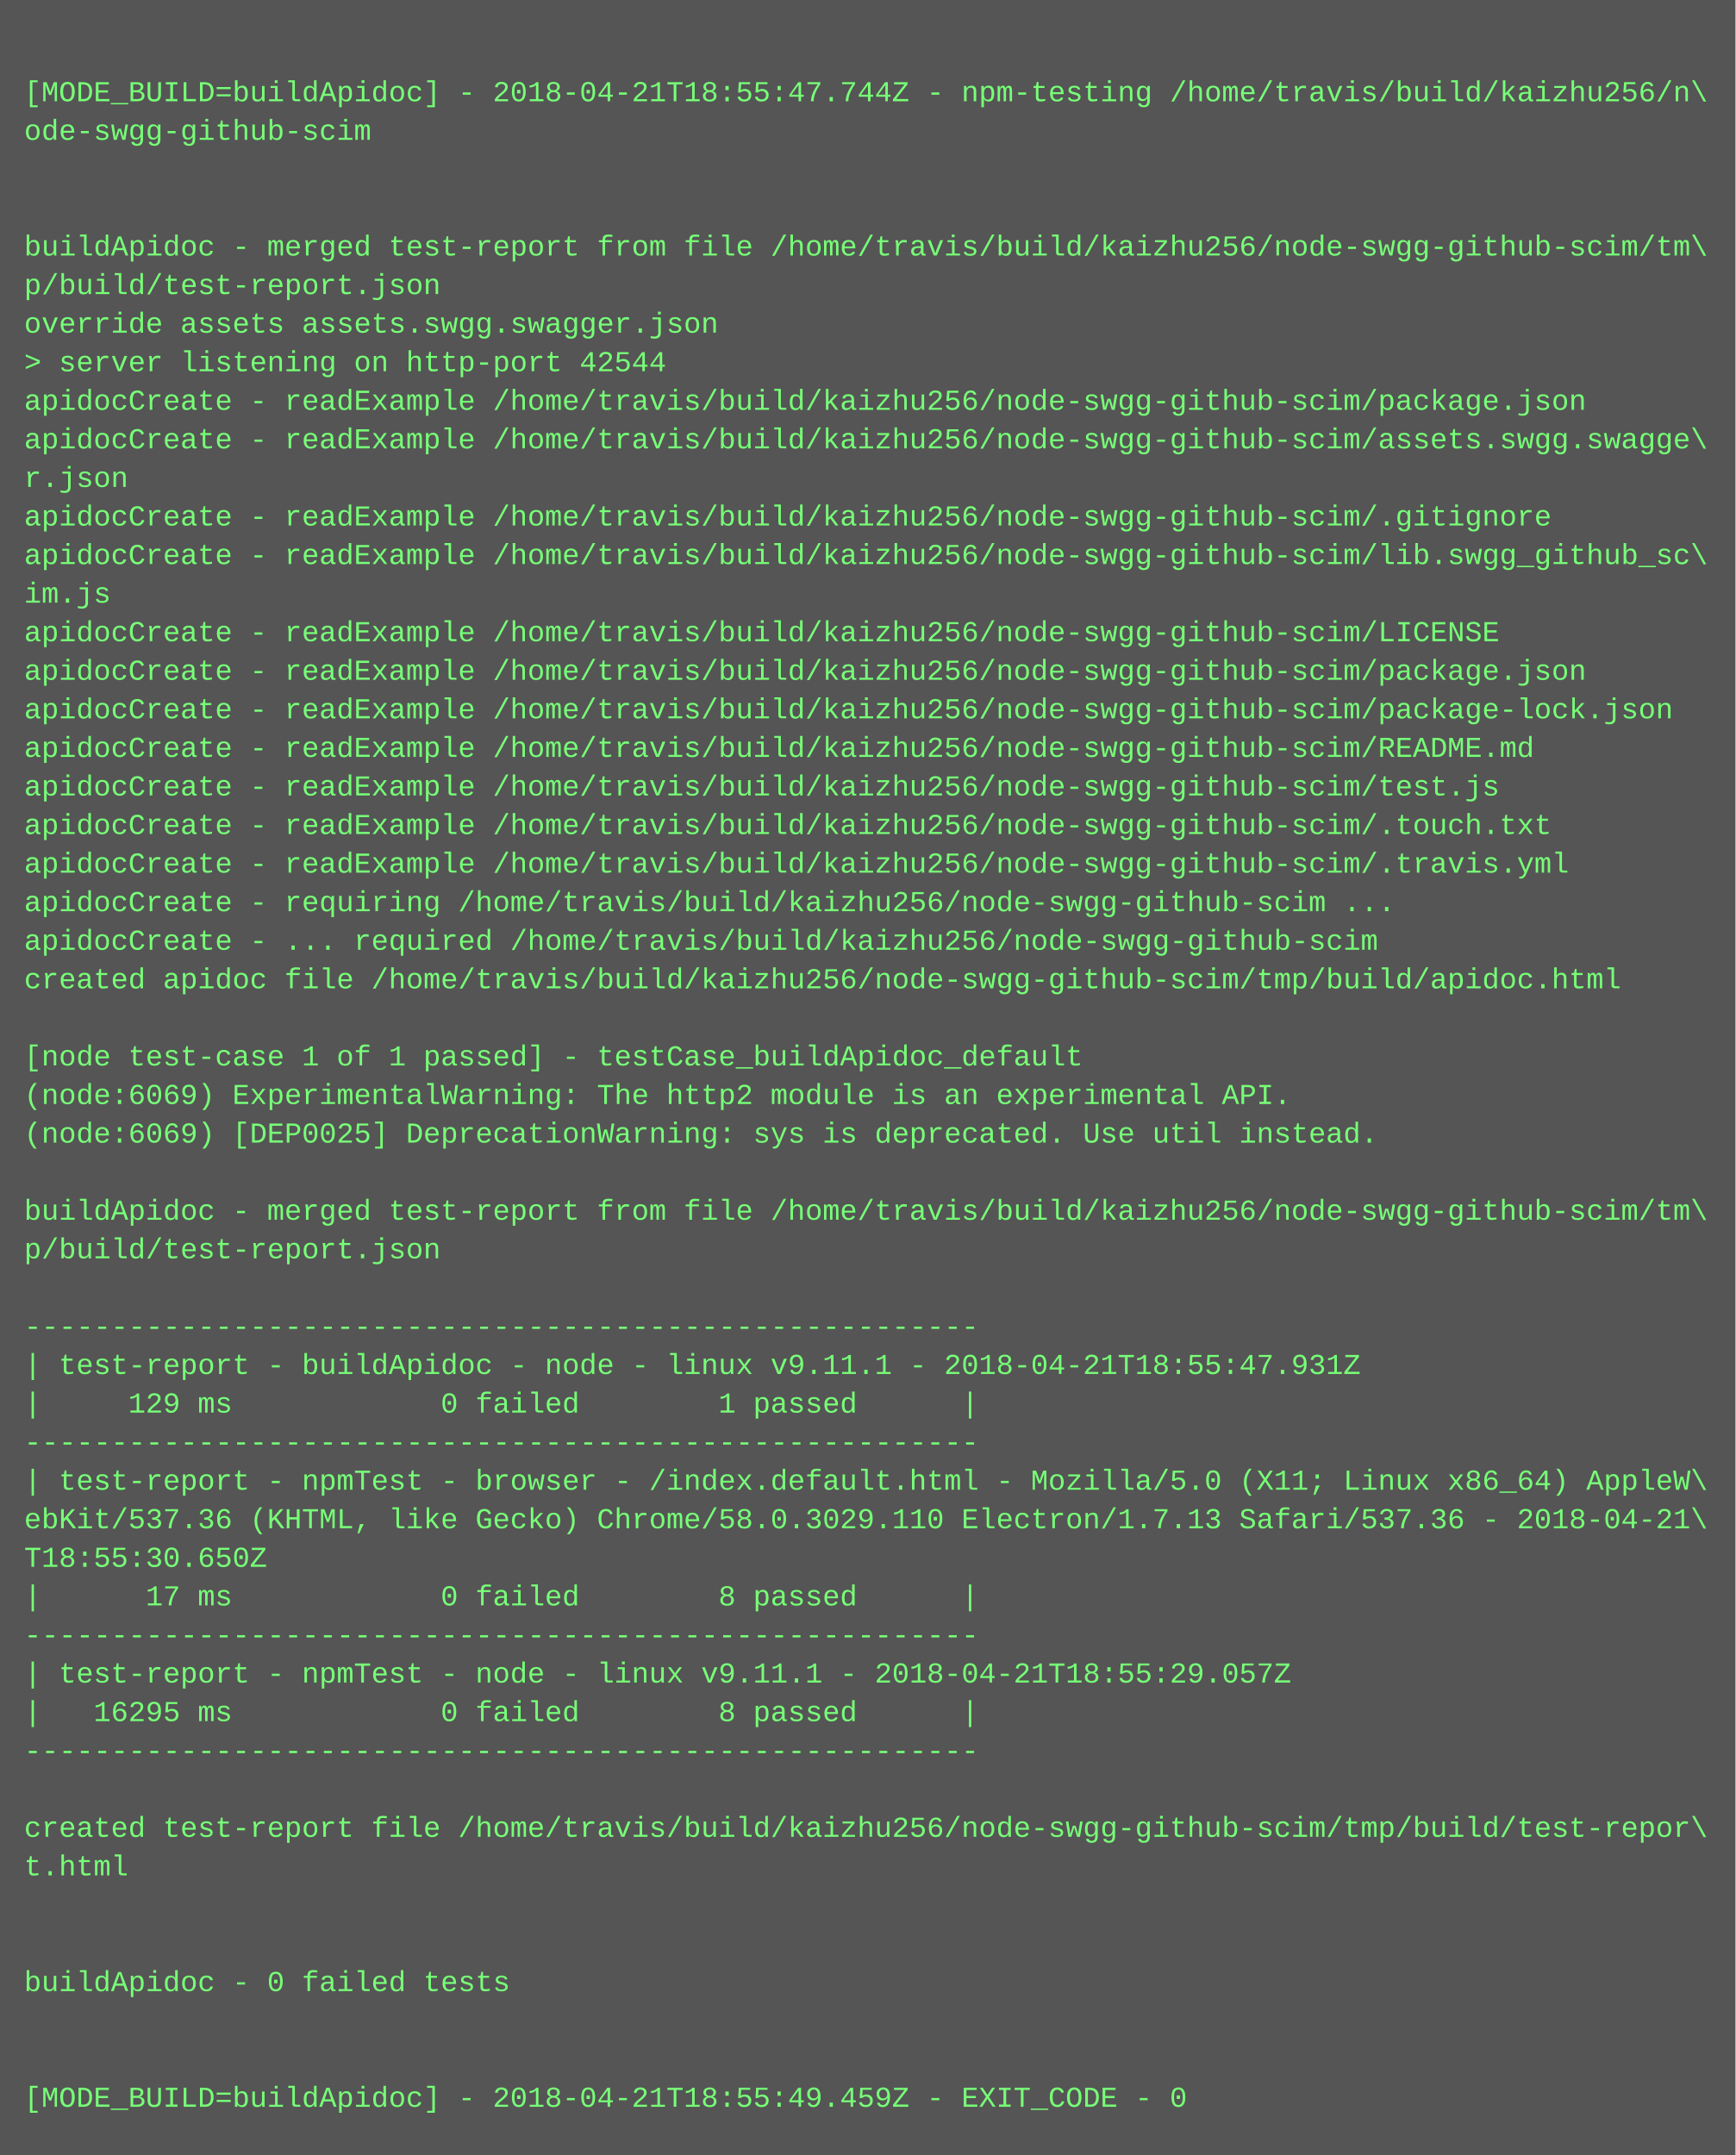
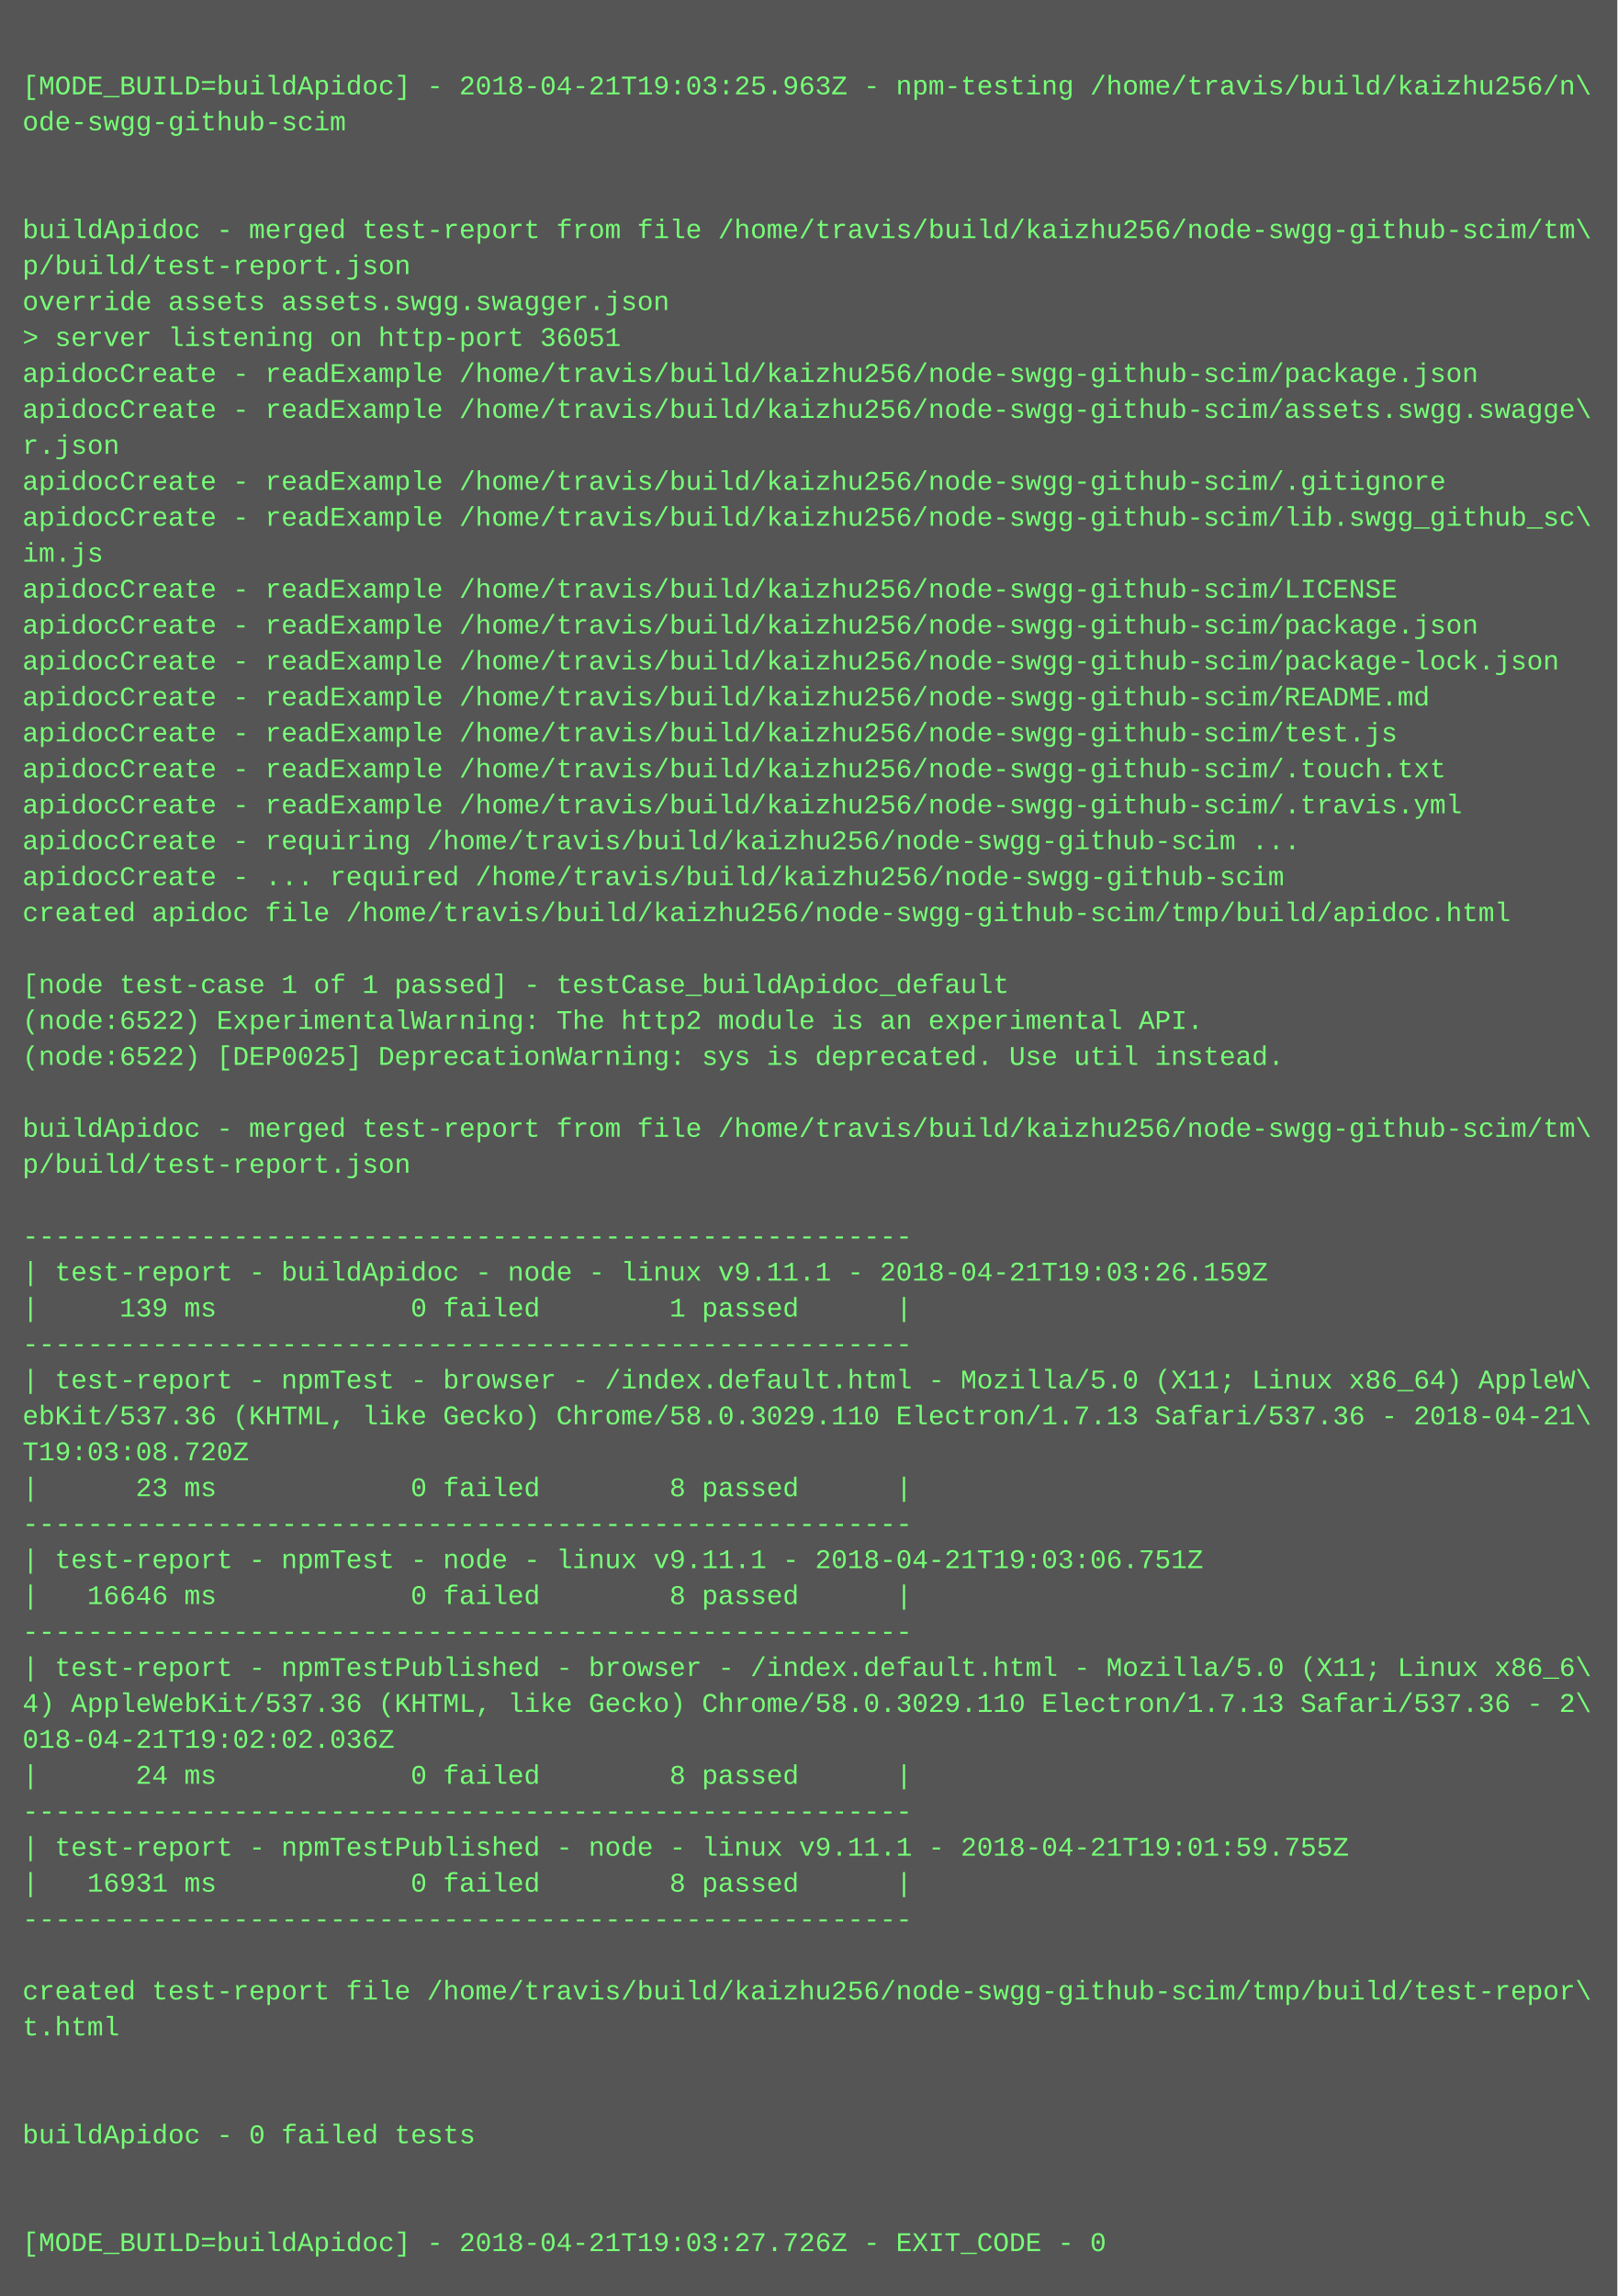
- <svg xmlns="http://www.w3.org/2000/svg" height="894" width="720">
-   <rect height="894" fill="#555" width="720" />
+ <svg xmlns="http://www.w3.org/2000/svg" height="1022" width="720">
+   <rect height="1022" fill="#555" width="720" />
  <text fill="#7f7" font-family="Courier New" font-size="12" xml:space="preserve">
    <tspan x="10" y="26" />
-     <tspan x="10" y="42">[MODE_BUILD=buildApidoc] - 2018-04-21T18:55:47.744Z - npm-testing /home/travis/build/kaizhu256/n\</tspan>
+     <tspan x="10" y="42">[MODE_BUILD=buildApidoc] - 2018-04-21T19:03:25.963Z - npm-testing /home/travis/build/kaizhu256/n\</tspan>
    <tspan x="10" y="58">ode-swgg-github-scim</tspan>
    <tspan x="10" y="74" />
    <tspan x="10" y="90" />
    <tspan x="10" y="106">buildApidoc - merged test-report from file /home/travis/build/kaizhu256/node-swgg-github-scim/tm\</tspan>
    <tspan x="10" y="122">p/build/test-report.json</tspan>
    <tspan x="10" y="138">override assets assets.swgg.swagger.json</tspan>
-     <tspan x="10" y="154">&gt; server listening on http-port 42544</tspan>
+     <tspan x="10" y="154">&gt; server listening on http-port 36051</tspan>
    <tspan x="10" y="170">apidocCreate - readExample /home/travis/build/kaizhu256/node-swgg-github-scim/package.json</tspan>
    <tspan x="10" y="186">apidocCreate - readExample /home/travis/build/kaizhu256/node-swgg-github-scim/assets.swgg.swagge\</tspan>
    <tspan x="10" y="202">r.json</tspan>
    <tspan x="10" y="218">apidocCreate - readExample /home/travis/build/kaizhu256/node-swgg-github-scim/.gitignore</tspan>
    <tspan x="10" y="234">apidocCreate - readExample /home/travis/build/kaizhu256/node-swgg-github-scim/lib.swgg_github_sc\</tspan>
    <tspan x="10" y="250">im.js</tspan>
    <tspan x="10" y="266">apidocCreate - readExample /home/travis/build/kaizhu256/node-swgg-github-scim/LICENSE</tspan>
    <tspan x="10" y="282">apidocCreate - readExample /home/travis/build/kaizhu256/node-swgg-github-scim/package.json</tspan>
    <tspan x="10" y="298">apidocCreate - readExample /home/travis/build/kaizhu256/node-swgg-github-scim/package-lock.json</tspan>
    <tspan x="10" y="314">apidocCreate - readExample /home/travis/build/kaizhu256/node-swgg-github-scim/README.md</tspan>
    <tspan x="10" y="330">apidocCreate - readExample /home/travis/build/kaizhu256/node-swgg-github-scim/test.js</tspan>
    <tspan x="10" y="346">apidocCreate - readExample /home/travis/build/kaizhu256/node-swgg-github-scim/.touch.txt</tspan>
    <tspan x="10" y="362">apidocCreate - readExample /home/travis/build/kaizhu256/node-swgg-github-scim/.travis.yml</tspan>
    <tspan x="10" y="378">apidocCreate - requiring /home/travis/build/kaizhu256/node-swgg-github-scim ...</tspan>
    <tspan x="10" y="394">apidocCreate - ... required /home/travis/build/kaizhu256/node-swgg-github-scim</tspan>
    <tspan x="10" y="410">created apidoc file /home/travis/build/kaizhu256/node-swgg-github-scim/tmp/build/apidoc.html</tspan>
    <tspan x="10" y="426" />
    <tspan x="10" y="442">[node test-case 1 of 1 passed] - testCase_buildApidoc_default</tspan>
-     <tspan x="10" y="458">(node:6069) ExperimentalWarning: The http2 module is an experimental API.</tspan>
-     <tspan x="10" y="474">(node:6069) [DEP0025] DeprecationWarning: sys is deprecated. Use util instead.</tspan>
+     <tspan x="10" y="458">(node:6522) ExperimentalWarning: The http2 module is an experimental API.</tspan>
+     <tspan x="10" y="474">(node:6522) [DEP0025] DeprecationWarning: sys is deprecated. Use util instead.</tspan>
    <tspan x="10" y="490" />
    <tspan x="10" y="506">buildApidoc - merged test-report from file /home/travis/build/kaizhu256/node-swgg-github-scim/tm\</tspan>
    <tspan x="10" y="522">p/build/test-report.json</tspan>
    <tspan x="10" y="538" />
    <tspan x="10" y="554">-------------------------------------------------------</tspan>
-     <tspan x="10" y="570">| test-report - buildApidoc - node - linux v9.11.1 - 2018-04-21T18:55:47.931Z</tspan>
-     <tspan x="10" y="586">|     129 ms            0 failed        1 passed      |</tspan>
+     <tspan x="10" y="570">| test-report - buildApidoc - node - linux v9.11.1 - 2018-04-21T19:03:26.159Z</tspan>
+     <tspan x="10" y="586">|     139 ms            0 failed        1 passed      |</tspan>
    <tspan x="10" y="602">-------------------------------------------------------</tspan>
    <tspan x="10" y="618">| test-report - npmTest - browser - /index.default.html - Mozilla/5.0 (X11; Linux x86_64) AppleW\</tspan>
    <tspan x="10" y="634">ebKit/537.36 (KHTML, like Gecko) Chrome/58.0.3029.110 Electron/1.7.13 Safari/537.36 - 2018-04-21\</tspan>
-     <tspan x="10" y="650">T18:55:30.650Z</tspan>
-     <tspan x="10" y="666">|      17 ms            0 failed        8 passed      |</tspan>
+     <tspan x="10" y="650">T19:03:08.720Z</tspan>
+     <tspan x="10" y="666">|      23 ms            0 failed        8 passed      |</tspan>
    <tspan x="10" y="682">-------------------------------------------------------</tspan>
-     <tspan x="10" y="698">| test-report - npmTest - node - linux v9.11.1 - 2018-04-21T18:55:29.057Z</tspan>
-     <tspan x="10" y="714">|   16295 ms            0 failed        8 passed      |</tspan>
+     <tspan x="10" y="698">| test-report - npmTest - node - linux v9.11.1 - 2018-04-21T19:03:06.751Z</tspan>
+     <tspan x="10" y="714">|   16646 ms            0 failed        8 passed      |</tspan>
    <tspan x="10" y="730">-------------------------------------------------------</tspan>
-     <tspan x="10" y="746" />
-     <tspan x="10" y="762">created test-report file /home/travis/build/kaizhu256/node-swgg-github-scim/tmp/build/test-repor\</tspan>
-     <tspan x="10" y="778">t.html</tspan>
-     <tspan x="10" y="794" />
-     <tspan x="10" y="810" />
-     <tspan x="10" y="826">buildApidoc - 0 failed tests</tspan>
-     <tspan x="10" y="842" />
-     <tspan x="10" y="858" />
-     <tspan x="10" y="874">[MODE_BUILD=buildApidoc] - 2018-04-21T18:55:49.459Z - EXIT_CODE - 0</tspan>
+     <tspan x="10" y="746">| test-report - npmTestPublished - browser - /index.default.html - Mozilla/5.0 (X11; Linux x86_6\</tspan>
+     <tspan x="10" y="762">4) AppleWebKit/537.36 (KHTML, like Gecko) Chrome/58.0.3029.110 Electron/1.7.13 Safari/537.36 - 2\</tspan>
+     <tspan x="10" y="778">018-04-21T19:02:02.036Z</tspan>
+     <tspan x="10" y="794">|      24 ms            0 failed        8 passed      |</tspan>
+     <tspan x="10" y="810">-------------------------------------------------------</tspan>
+     <tspan x="10" y="826">| test-report - npmTestPublished - node - linux v9.11.1 - 2018-04-21T19:01:59.755Z</tspan>
+     <tspan x="10" y="842">|   16931 ms            0 failed        8 passed      |</tspan>
+     <tspan x="10" y="858">-------------------------------------------------------</tspan>
+     <tspan x="10" y="874" />
+     <tspan x="10" y="890">created test-report file /home/travis/build/kaizhu256/node-swgg-github-scim/tmp/build/test-repor\</tspan>
+     <tspan x="10" y="906">t.html</tspan>
+     <tspan x="10" y="922" />
+     <tspan x="10" y="938" />
+     <tspan x="10" y="954">buildApidoc - 0 failed tests</tspan>
+     <tspan x="10" y="970" />
+     <tspan x="10" y="986" />
+     <tspan x="10" y="1002">[MODE_BUILD=buildApidoc] - 2018-04-21T19:03:27.726Z - EXIT_CODE - 0</tspan>
  </text>
</svg>
